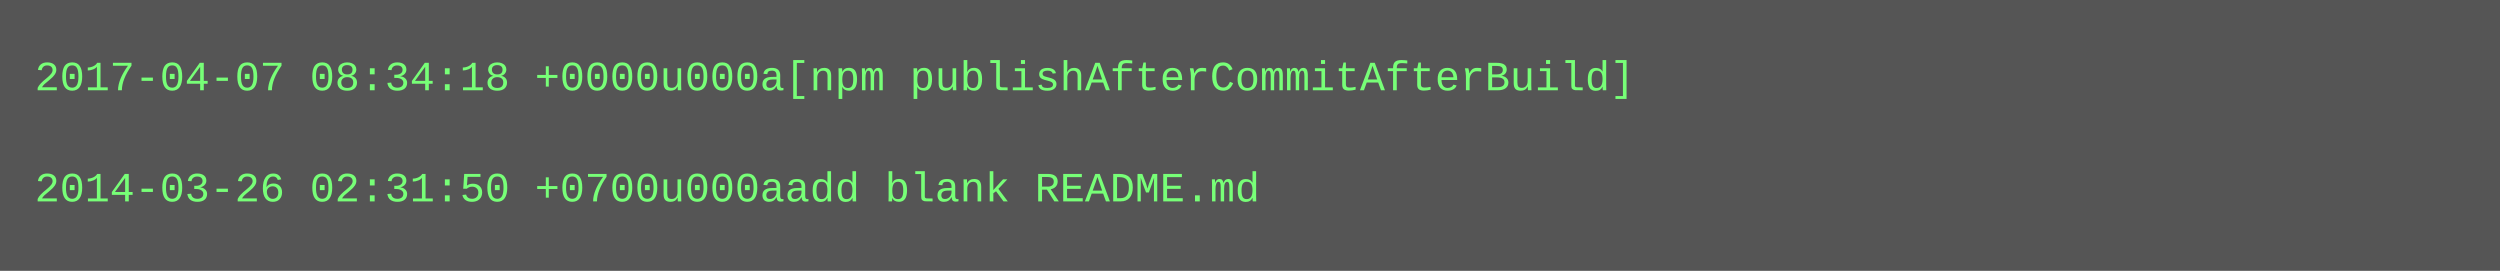
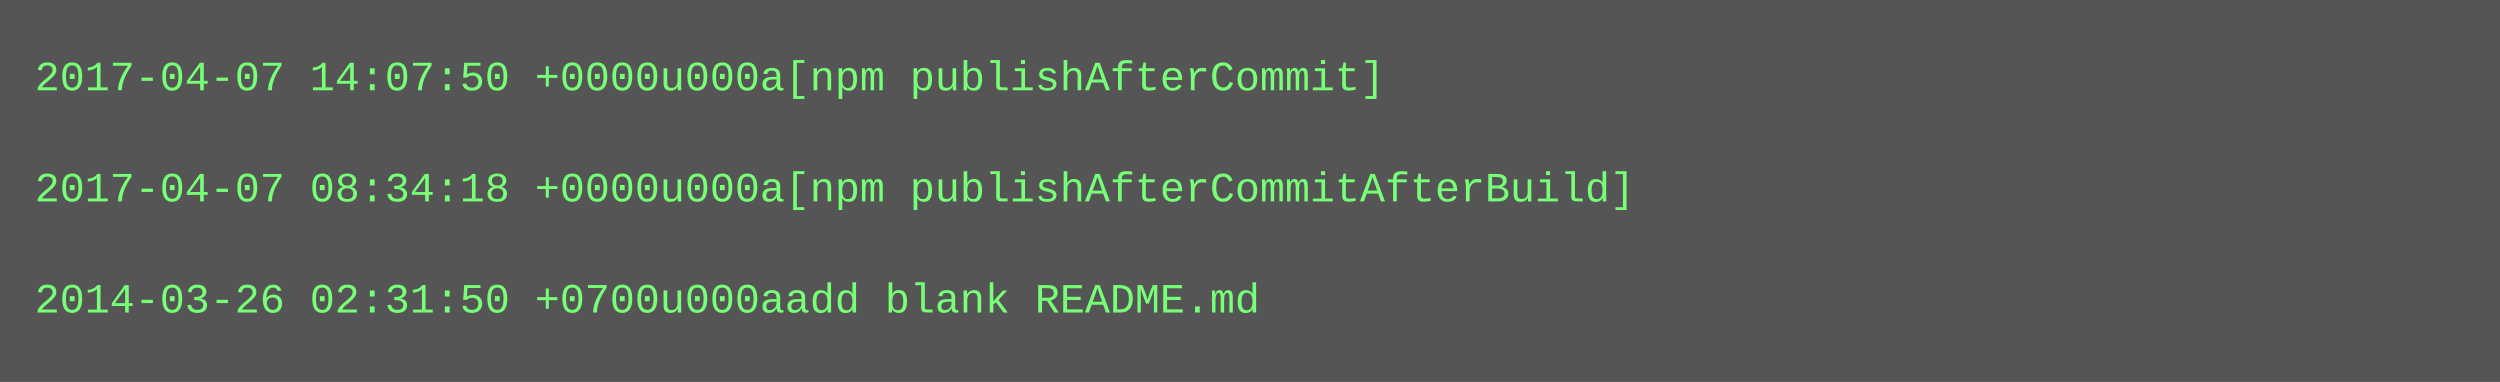
- <svg xmlns="http://www.w3.org/2000/svg" height="78" width="720">
-   <rect height="78" fill="#555" width="720" />
+ <svg xmlns="http://www.w3.org/2000/svg" height="110" width="720">
+   <rect height="110" fill="#555" width="720" />
  <text fill="#7f7" font-family="Courier New" font-size="12" xml:space="preserve">
-     <tspan x="10" y="26">2017-04-07 08:34:18 +0000u000a[npm publishAfterCommitAfterBuild]</tspan>
+     <tspan x="10" y="26">2017-04-07 14:07:50 +0000u000a[npm publishAfterCommit]</tspan>
    <tspan x="10" y="42" />
-     <tspan x="10" y="58">2014-03-26 02:31:50 +0700u000aadd blank README.md</tspan>
+     <tspan x="10" y="58">2017-04-07 08:34:18 +0000u000a[npm publishAfterCommitAfterBuild]</tspan>
+     <tspan x="10" y="74" />
+     <tspan x="10" y="90">2014-03-26 02:31:50 +0700u000aadd blank README.md</tspan>
  </text>
</svg>
